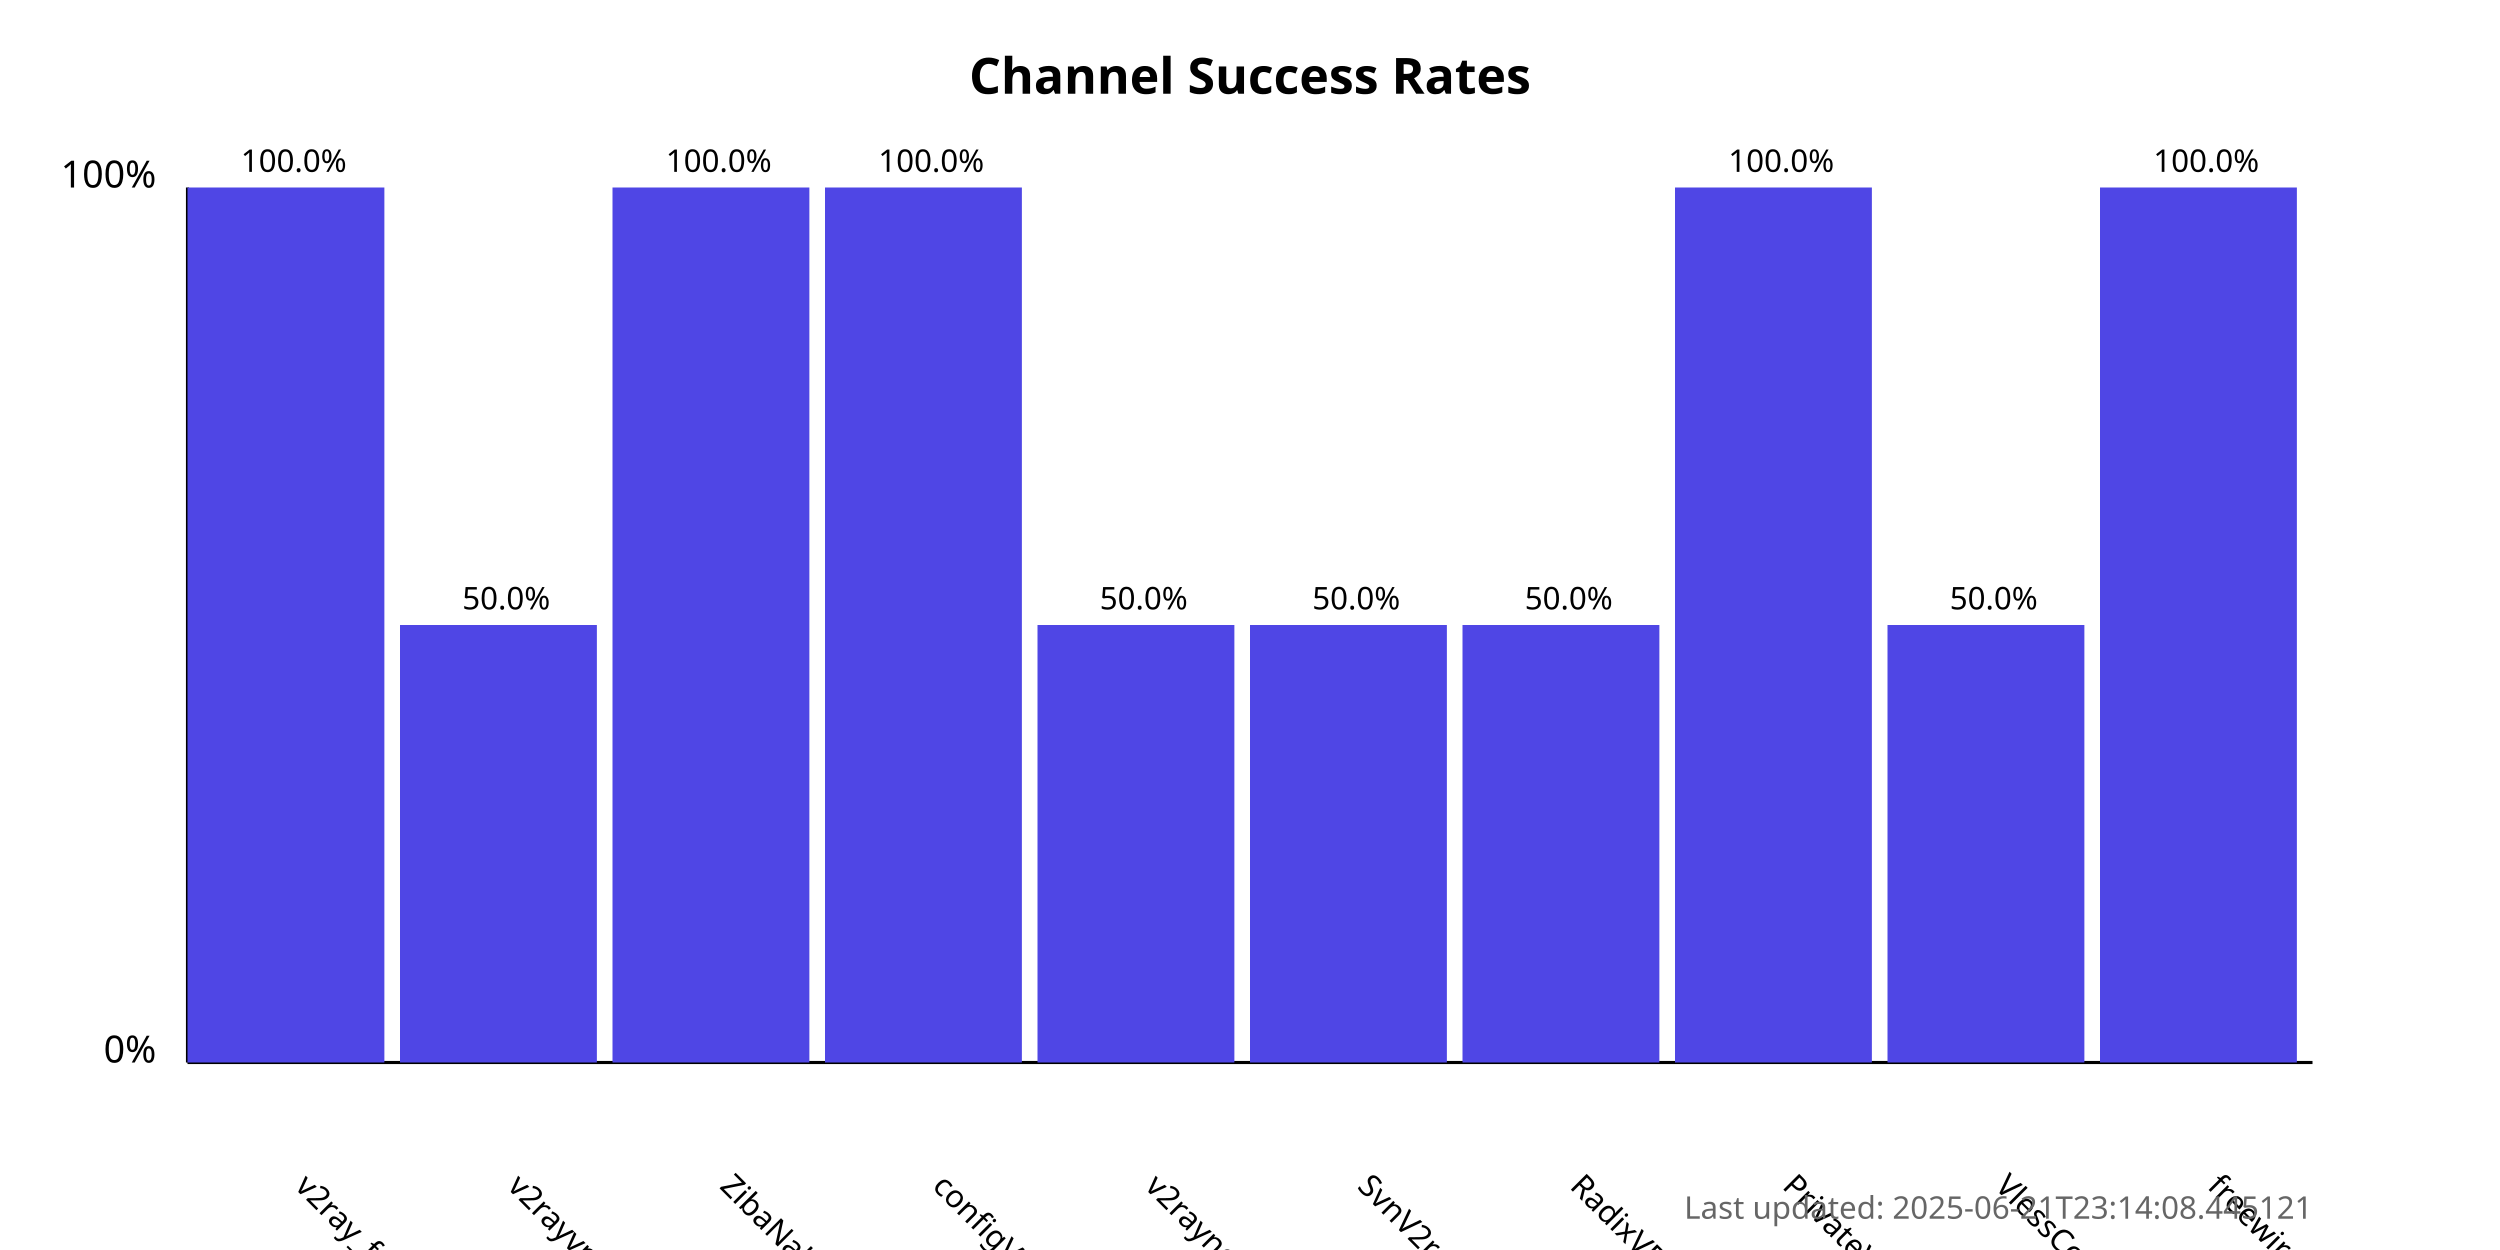
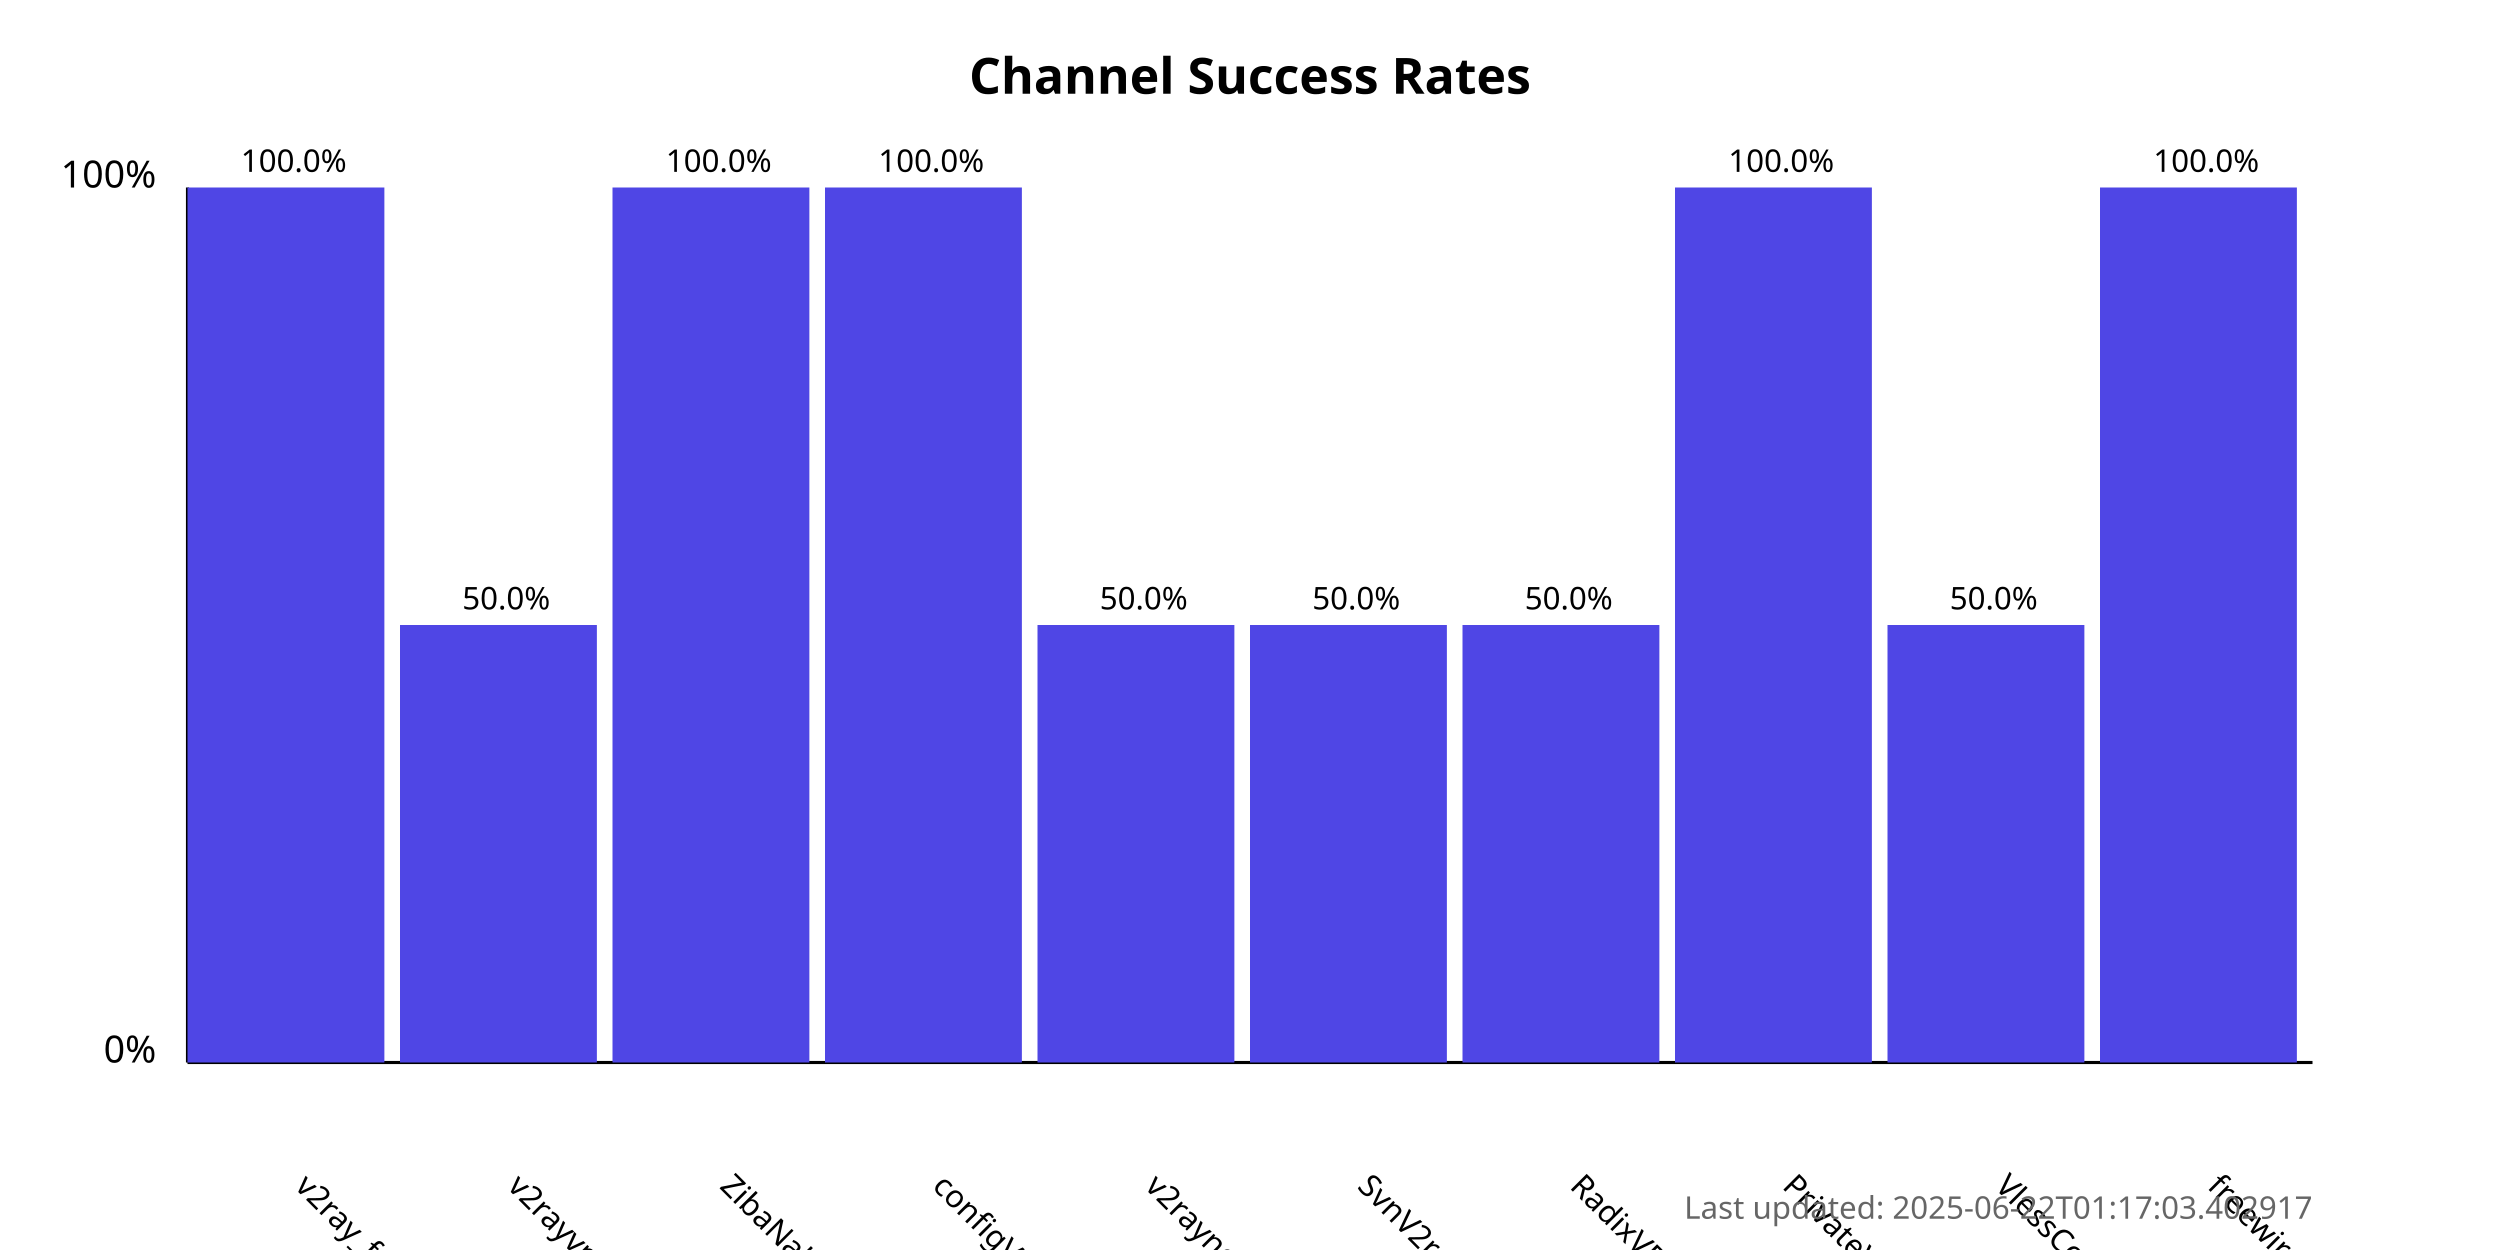
<svg xmlns="http://www.w3.org/2000/svg" width="800" height="400">
  <style>
            .chart-title { font: bold 16px sans-serif; }
            .axis-label { font: 12px sans-serif; }
            .tick-label { font: 10px sans-serif; }
            .bar { fill: #4f46e5; }
            .bar:hover { fill: #6366f1; }
            .timestamp { font: 10px sans-serif; fill: #666; }
        </style>
  <text x="400.0" y="30" text-anchor="middle" class="chart-title">
            Channel Success Rates
        </text>
  <line x1="60" y1="340" x2="60" y2="60" stroke="black" stroke-width="1" />
  <line x1="60" y1="340" x2="740" y2="340" stroke="black" stroke-width="1" />
  <text x="50" y="340" text-anchor="end" class="axis-label">0%</text>
  <text x="50" y="60" text-anchor="end" class="axis-label">100%</text>
  <g>
    <rect x="60" y="60.0" width="63.0" height="280.0" class="bar" />
    <text x="94.0" y="380" transform="rotate(45, 94.0, 380)" text-anchor="start" class="tick-label">
                v2ray_free_conf
            </text>
    <text x="94.0" y="55.0" text-anchor="middle" class="tick-label">
                100.0%
            </text>
  </g>
  <g>
    <rect x="128.0" y="200.0" width="63.0" height="140.0" class="bar" />
    <text x="162.0" y="380" transform="rotate(45, 162.0, 380)" text-anchor="start" class="tick-label">
                v2rayvpno
            </text>
    <text x="162.0" y="195.0" text-anchor="middle" class="tick-label">
                50.0%
            </text>
  </g>
  <g>
    <rect x="196.0" y="60.0" width="63.0" height="280.0" class="bar" />
    <text x="230.0" y="380" transform="rotate(45, 230.0, 380)" text-anchor="start" class="tick-label">
                ZibaNabz
            </text>
    <text x="230.0" y="55.0" text-anchor="middle" class="tick-label">
                100.0%
            </text>
  </g>
  <g>
    <rect x="264.0" y="60.0" width="63.0" height="280.0" class="bar" />
    <text x="298.0" y="380" transform="rotate(45, 298.0, 380)" text-anchor="start" class="tick-label">
                configV2rayForFree
            </text>
    <text x="298.0" y="55.0" text-anchor="middle" class="tick-label">
                100.0%
            </text>
  </g>
  <g>
    <rect x="332.0" y="200.0" width="63.0" height="140.0" class="bar" />
    <text x="366.0" y="380" transform="rotate(45, 366.0, 380)" text-anchor="start" class="tick-label">
                v2rayngvpn
            </text>
    <text x="366.0" y="195.0" text-anchor="middle" class="tick-label">
                50.0%
            </text>
  </g>
  <g>
    <rect x="400.0" y="200.0" width="63.0" height="140.0" class="bar" />
    <text x="434.0" y="380" transform="rotate(45, 434.0, 380)" text-anchor="start" class="tick-label">
                SvnV2ray
            </text>
    <text x="434.0" y="195.0" text-anchor="middle" class="tick-label">
                50.0%
            </text>
  </g>
  <g>
    <rect x="468.0" y="200.0" width="63.0" height="140.0" class="bar" />
    <text x="502.0" y="380" transform="rotate(45, 502.0, 380)" text-anchor="start" class="tick-label">
                RadixVPN
            </text>
    <text x="502.0" y="195.0" text-anchor="middle" class="tick-label">
                50.0%
            </text>
  </g>
  <g>
    <rect x="536.0" y="60.0" width="63.0" height="280.0" class="bar" />
    <text x="570.0" y="380" transform="rotate(45, 570.0, 380)" text-anchor="start" class="tick-label">
                PrivateVPNs
            </text>
    <text x="570.0" y="55.0" text-anchor="middle" class="tick-label">
                100.0%
            </text>
  </g>
  <g>
    <rect x="604.0" y="200.0" width="63.0" height="140.0" class="bar" />
    <text x="638.0" y="380" transform="rotate(45, 638.0, 380)" text-anchor="start" class="tick-label">
                VlessConfig
            </text>
    <text x="638.0" y="195.0" text-anchor="middle" class="tick-label">
                50.0%
            </text>
  </g>
  <g>
    <rect x="672.0" y="60.0" width="63.0" height="280.0" class="bar" />
    <text x="706.0" y="380" transform="rotate(45, 706.0, 380)" text-anchor="start" class="tick-label">
                freewireguard
            </text>
    <text x="706.0" y="55.0" text-anchor="middle" class="tick-label">
                100.0%
            </text>
  </g>
  <text x="740" y="390" text-anchor="end" class="timestamp">
-             Last updated: 2025-06-21T23:14:08.445121
+             Last updated: 2025-06-22T01:17:03.402917
        </text>
</svg>
